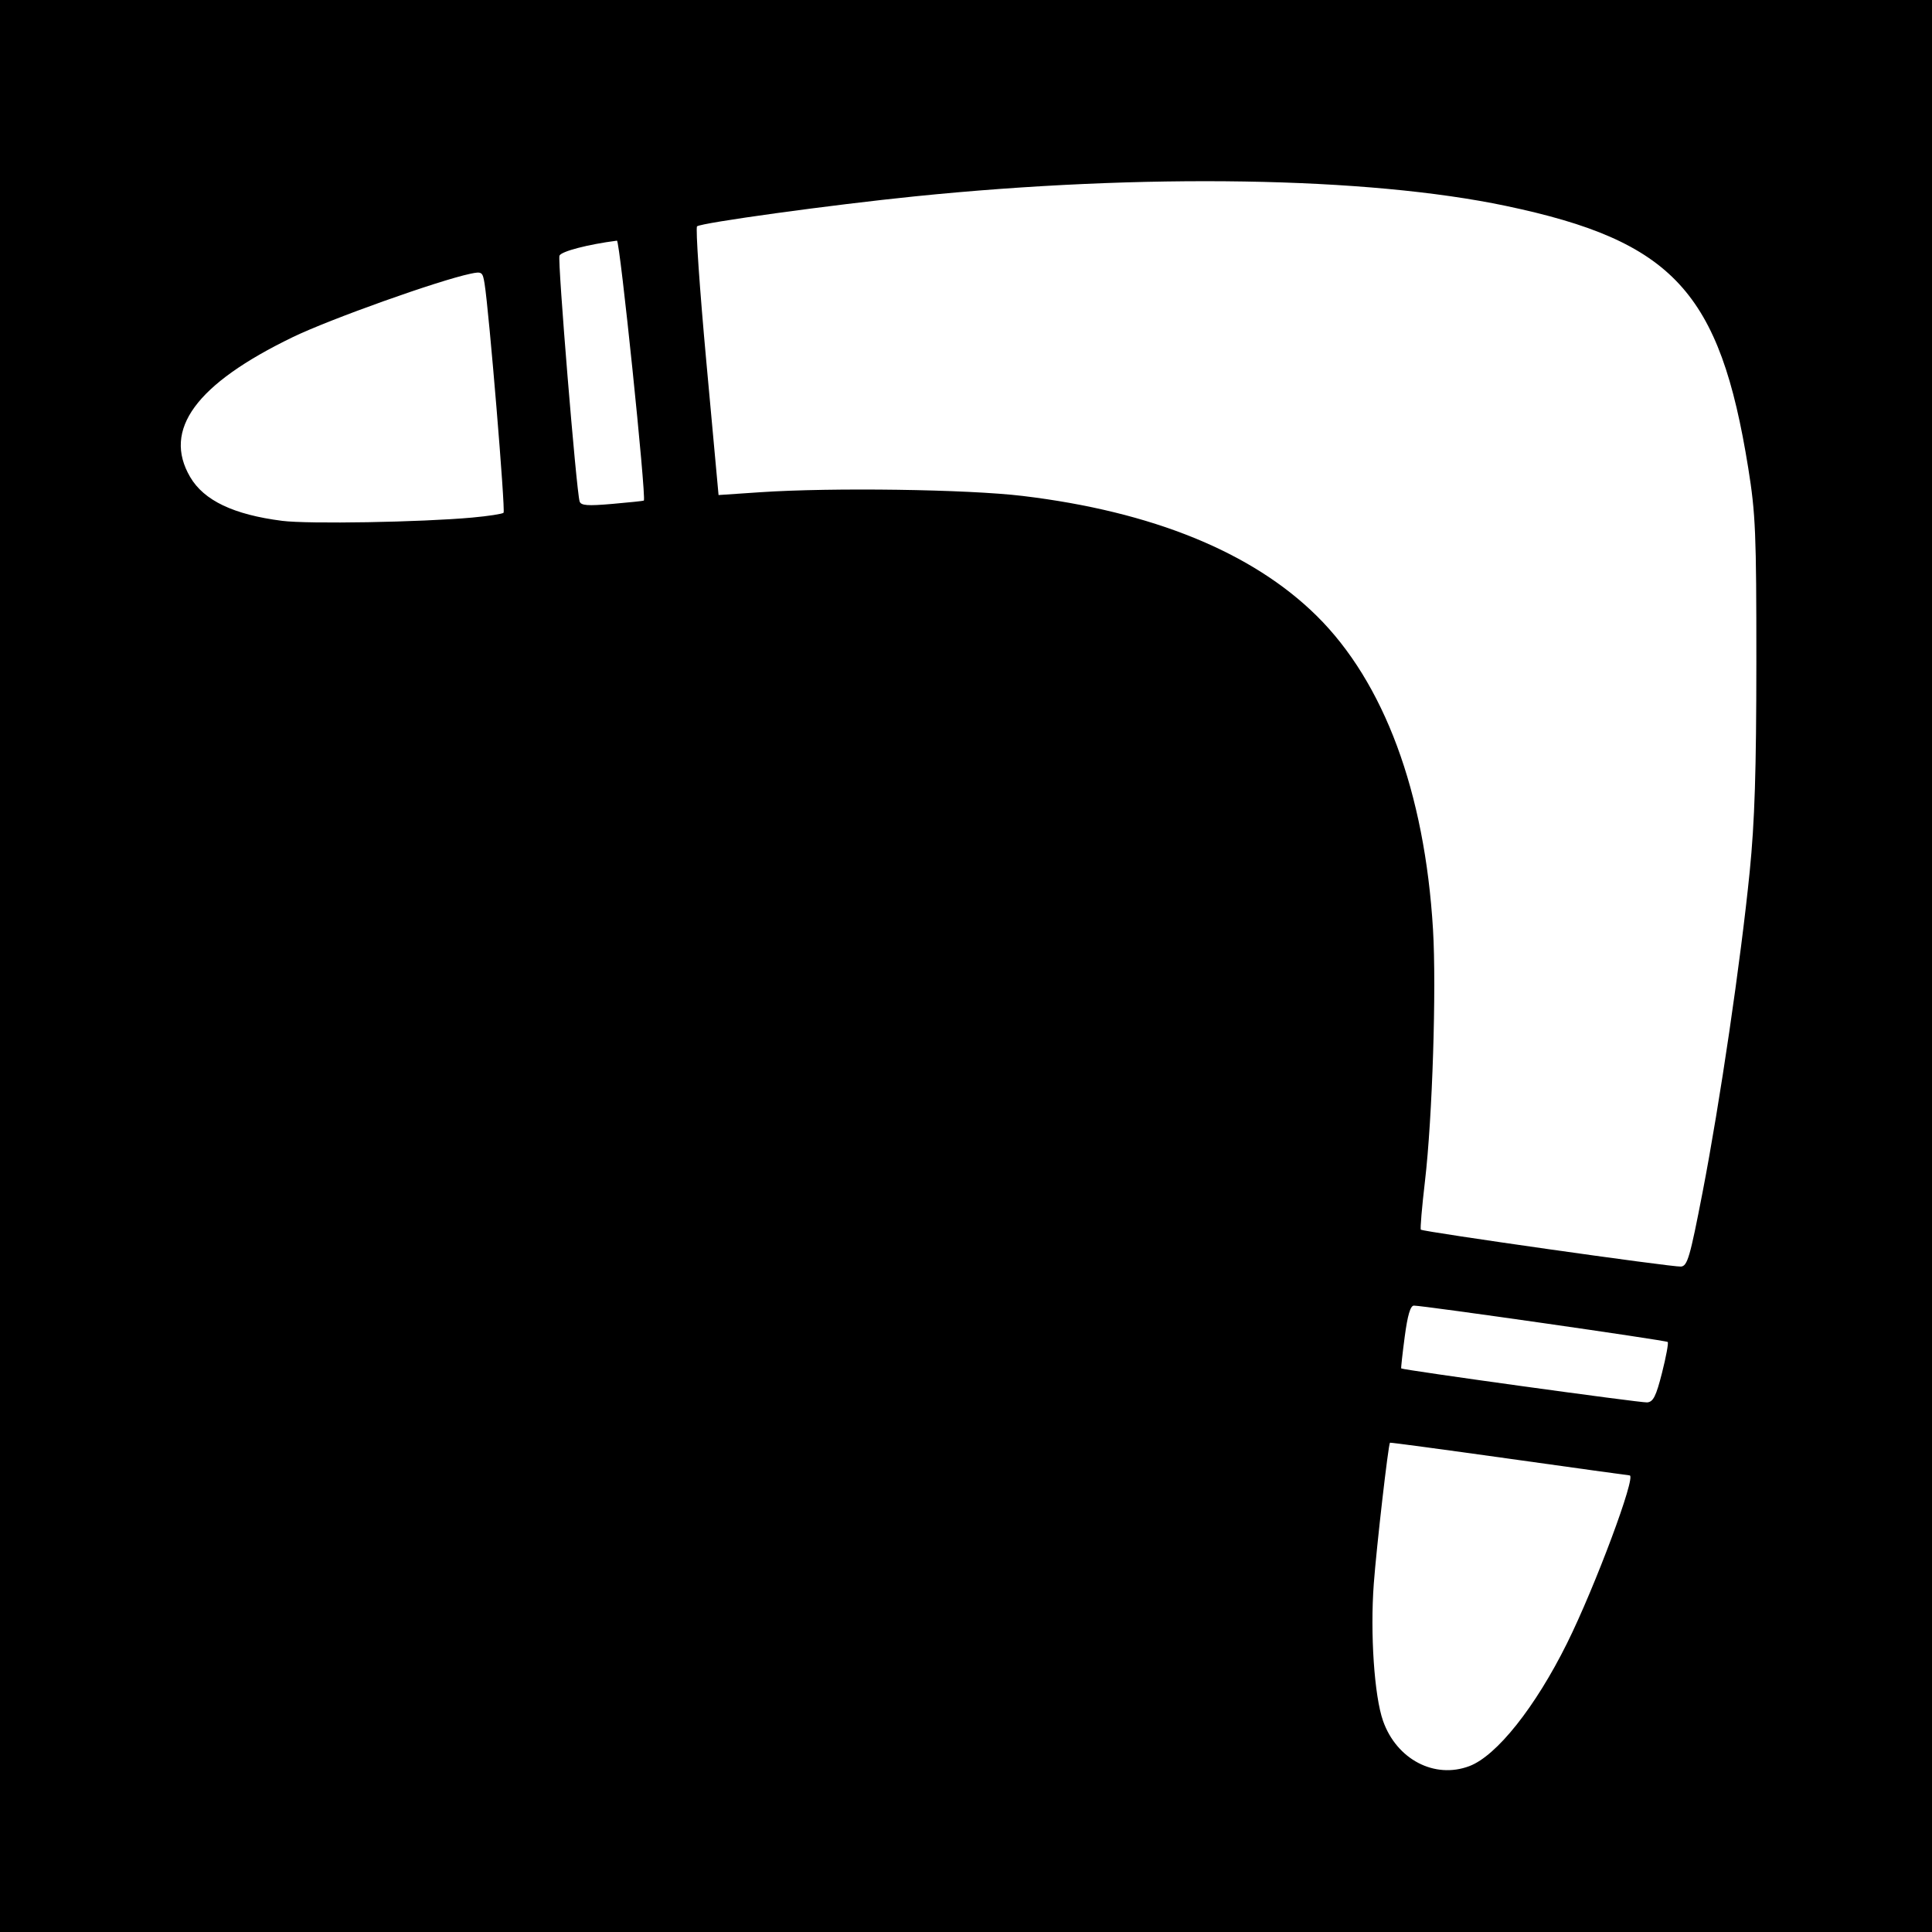
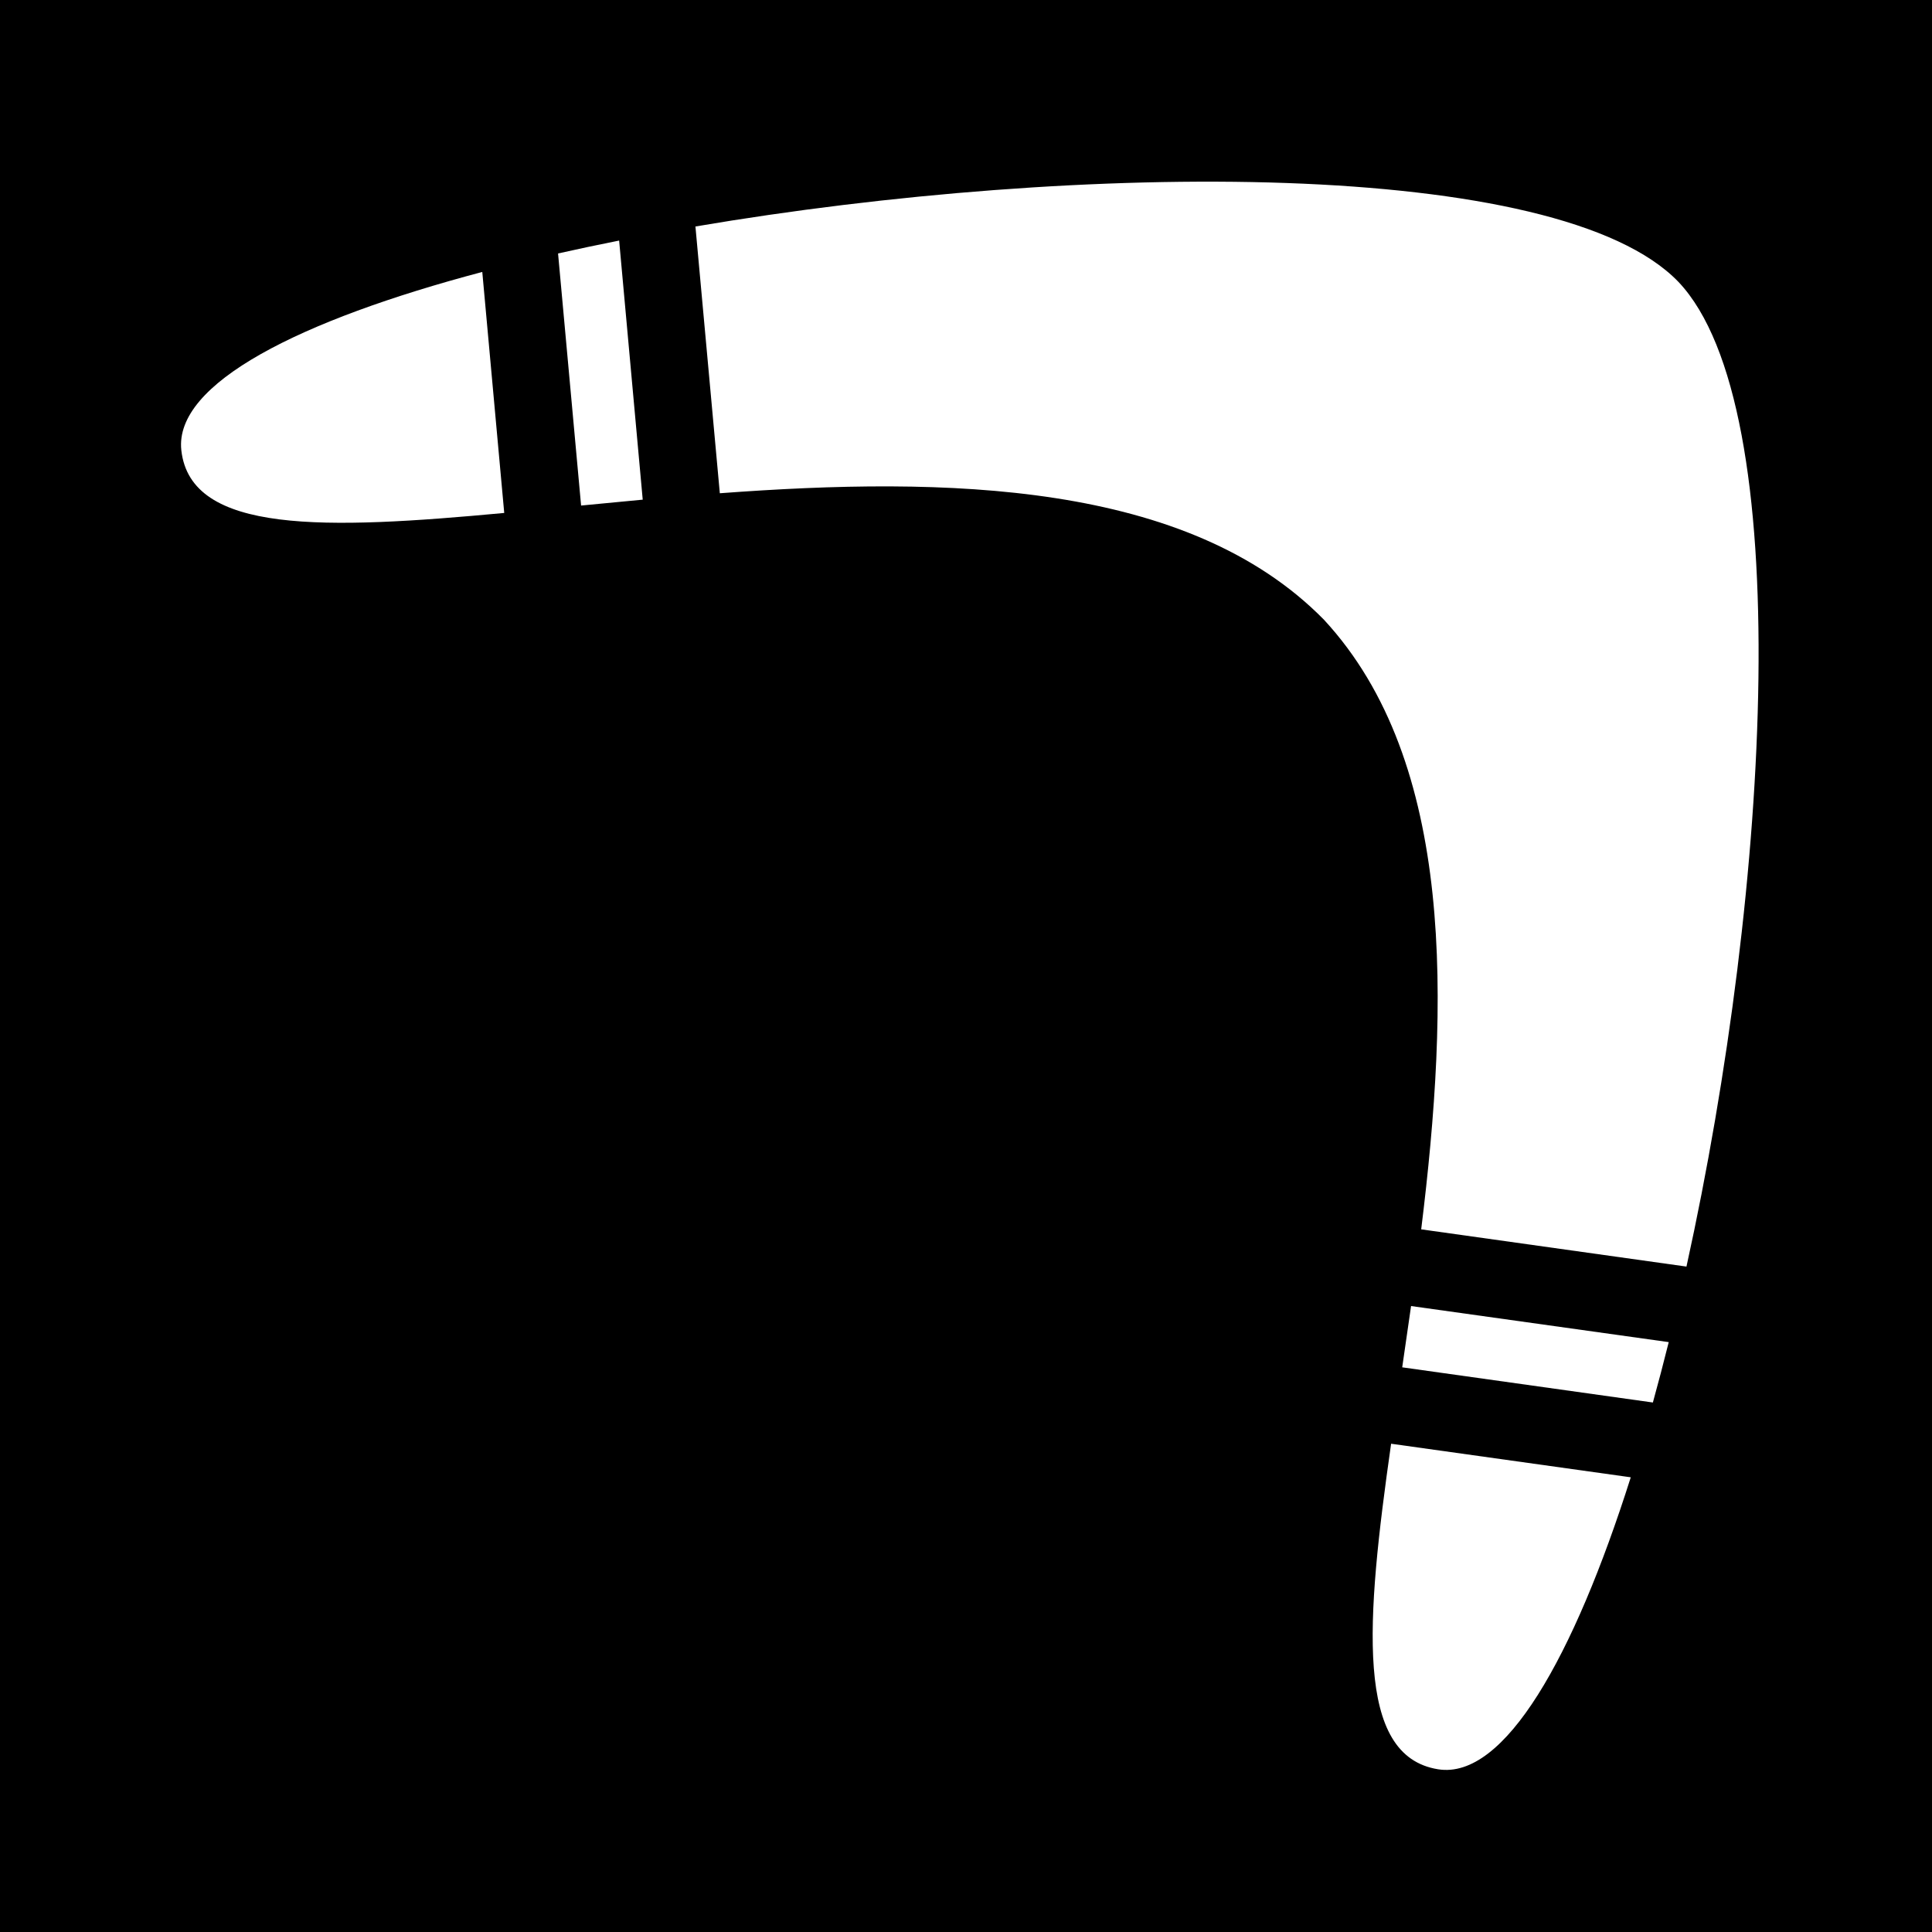
- <svg xmlns="http://www.w3.org/2000/svg" version="1.1" width="512" height="512" id="svg2">
-   <defs id="defs6" />
-   <path d="m 0,0 512,0 0,512 -512,0 z" id="rect3026" style="fill:#000000;fill-opacity:1;fill-rule:nonzero;stroke:none" />
-   <path d="m 170.627,132.662 c 0.685,-0.872 -6.362,-68.981 -7.127,-68.883 -7.716,0.991 -14.801,2.842 -15.238,3.982 -0.525,1.368 4.478,62.373 5.341,65.117 0.346,1.102 2.083,1.234 8.665,0.662 4.528,-0.394 8.29,-0.789 8.36,-0.878 z m -45.439,4.494 c 4.229,-0.385 7.946,-0.957 8.26,-1.271 0.533,-0.533 -3.844,-53.359 -5.029,-60.701 -0.506,-3.135 -0.71,-3.28 -3.728,-2.646 -8.533,1.793 -37.266,12.045 -47.112,16.81 -25.659,12.417 -34.534,24.524 -27.178,37.076 3.646,6.221 11.507,9.964 24.37,11.605 6.928,0.884 36.799,0.367 50.417,-0.871 z M 451.192,316 c 4.6,-23.768 10.134,-61.416 12.495,-85 1.328,-13.263 1.755,-26.7 1.766,-55.5 0.012,-34.221 -0.202,-39.343 -2.157,-51.5 C 455.79,77.31 443.38,63.888 399.103,54.57 362.408,46.848 303.018,45.885 242.5,52.032 c -22.163,2.251 -56.656,6.999 -57.771,7.952 -0.424,0.362 0.684,16.532 2.462,35.933 l 3.233,35.274 11.038,-0.745 c 19.001,-1.282 54.906,-0.775 69.538,0.983 34.372,4.128 60.835,14.912 77.901,31.744 17.885,17.64 28.674,46.703 30.86,83.132 0.936,15.592 -0.159,49.93 -2.127,66.695 -0.807,6.875 -1.3,12.667 -1.096,12.871 0.572,0.573 66.7,9.96 68.921,9.784 1.731,-0.137 2.399,-2.43 5.733,-19.656 z M 440.458,363.791 c 1.077,-4.24 1.752,-7.908 1.5,-8.152 C 441.506,355.203 377.293,346 374.695,346 c -0.924,0 -1.679,2.562 -2.431,8.25 -0.6,4.537 -1.017,8.315 -0.927,8.395 0.481,0.428 63.478,9.135 65.164,9.007 1.624,-0.124 2.368,-1.6 3.958,-7.861 z m -51.031,104.236 c 7.222,-2.746 17.454,-15.624 25.845,-32.528 7.447,-15.003 18.451,-44.495 16.603,-44.501 -0.206,-6.5e-4 -14.549,-1.989 -31.873,-4.418 -17.324,-2.429 -31.564,-4.341 -31.644,-4.249 -0.455,0.526 -3.556,27.532 -4.289,37.36 -0.984,13.191 0.136,29.8 2.453,36.367 3.605,10.219 13.673,15.479 22.906,11.969 z" id="path2989" style="fill:#ffffff" />
+ <svg xmlns="http://www.w3.org/2000/svg" viewBox="0 0 512 512">
+   <path d="M0 0h512v512H0z" fill="#000" opacity="1" />
+   <path d="M444.824 74.726C413.17 41.73 286.208 42.686 184.298 60.023l6.463 70.695c59.96-4.478 124.03-3.225 160.113 33.527 34.967 37.816 33.125 101.87 25.757 161.544l70.3 9.868c22.24-100.955 29.322-227.723-2.106-260.932zM164.077 63.752c-5.497 1.092-10.92 2.236-16.186 3.42l6.106 66.803c5.36-.526 10.806-1.05 16.332-1.56l-6.25-68.663zM442.23 355.675l-68.283-9.56c-.776 5.496-1.562 10.91-2.346 16.24l66.43 9.322c1.44-5.204 2.843-10.564 4.2-16.002zM127.81 72.07c-48.305 12.787-81.697 29.542-79.757 47.244 2.445 22.298 38.3 21.037 85.574 16.623L127.81 72.07zM432.17 391.5l-63.512-8.896c-6.69 47.005-9.682 82.76 12.472 86.277 17.588 2.794 35.935-29.75 51.04-77.38z" fill="#fff" />
</svg>
